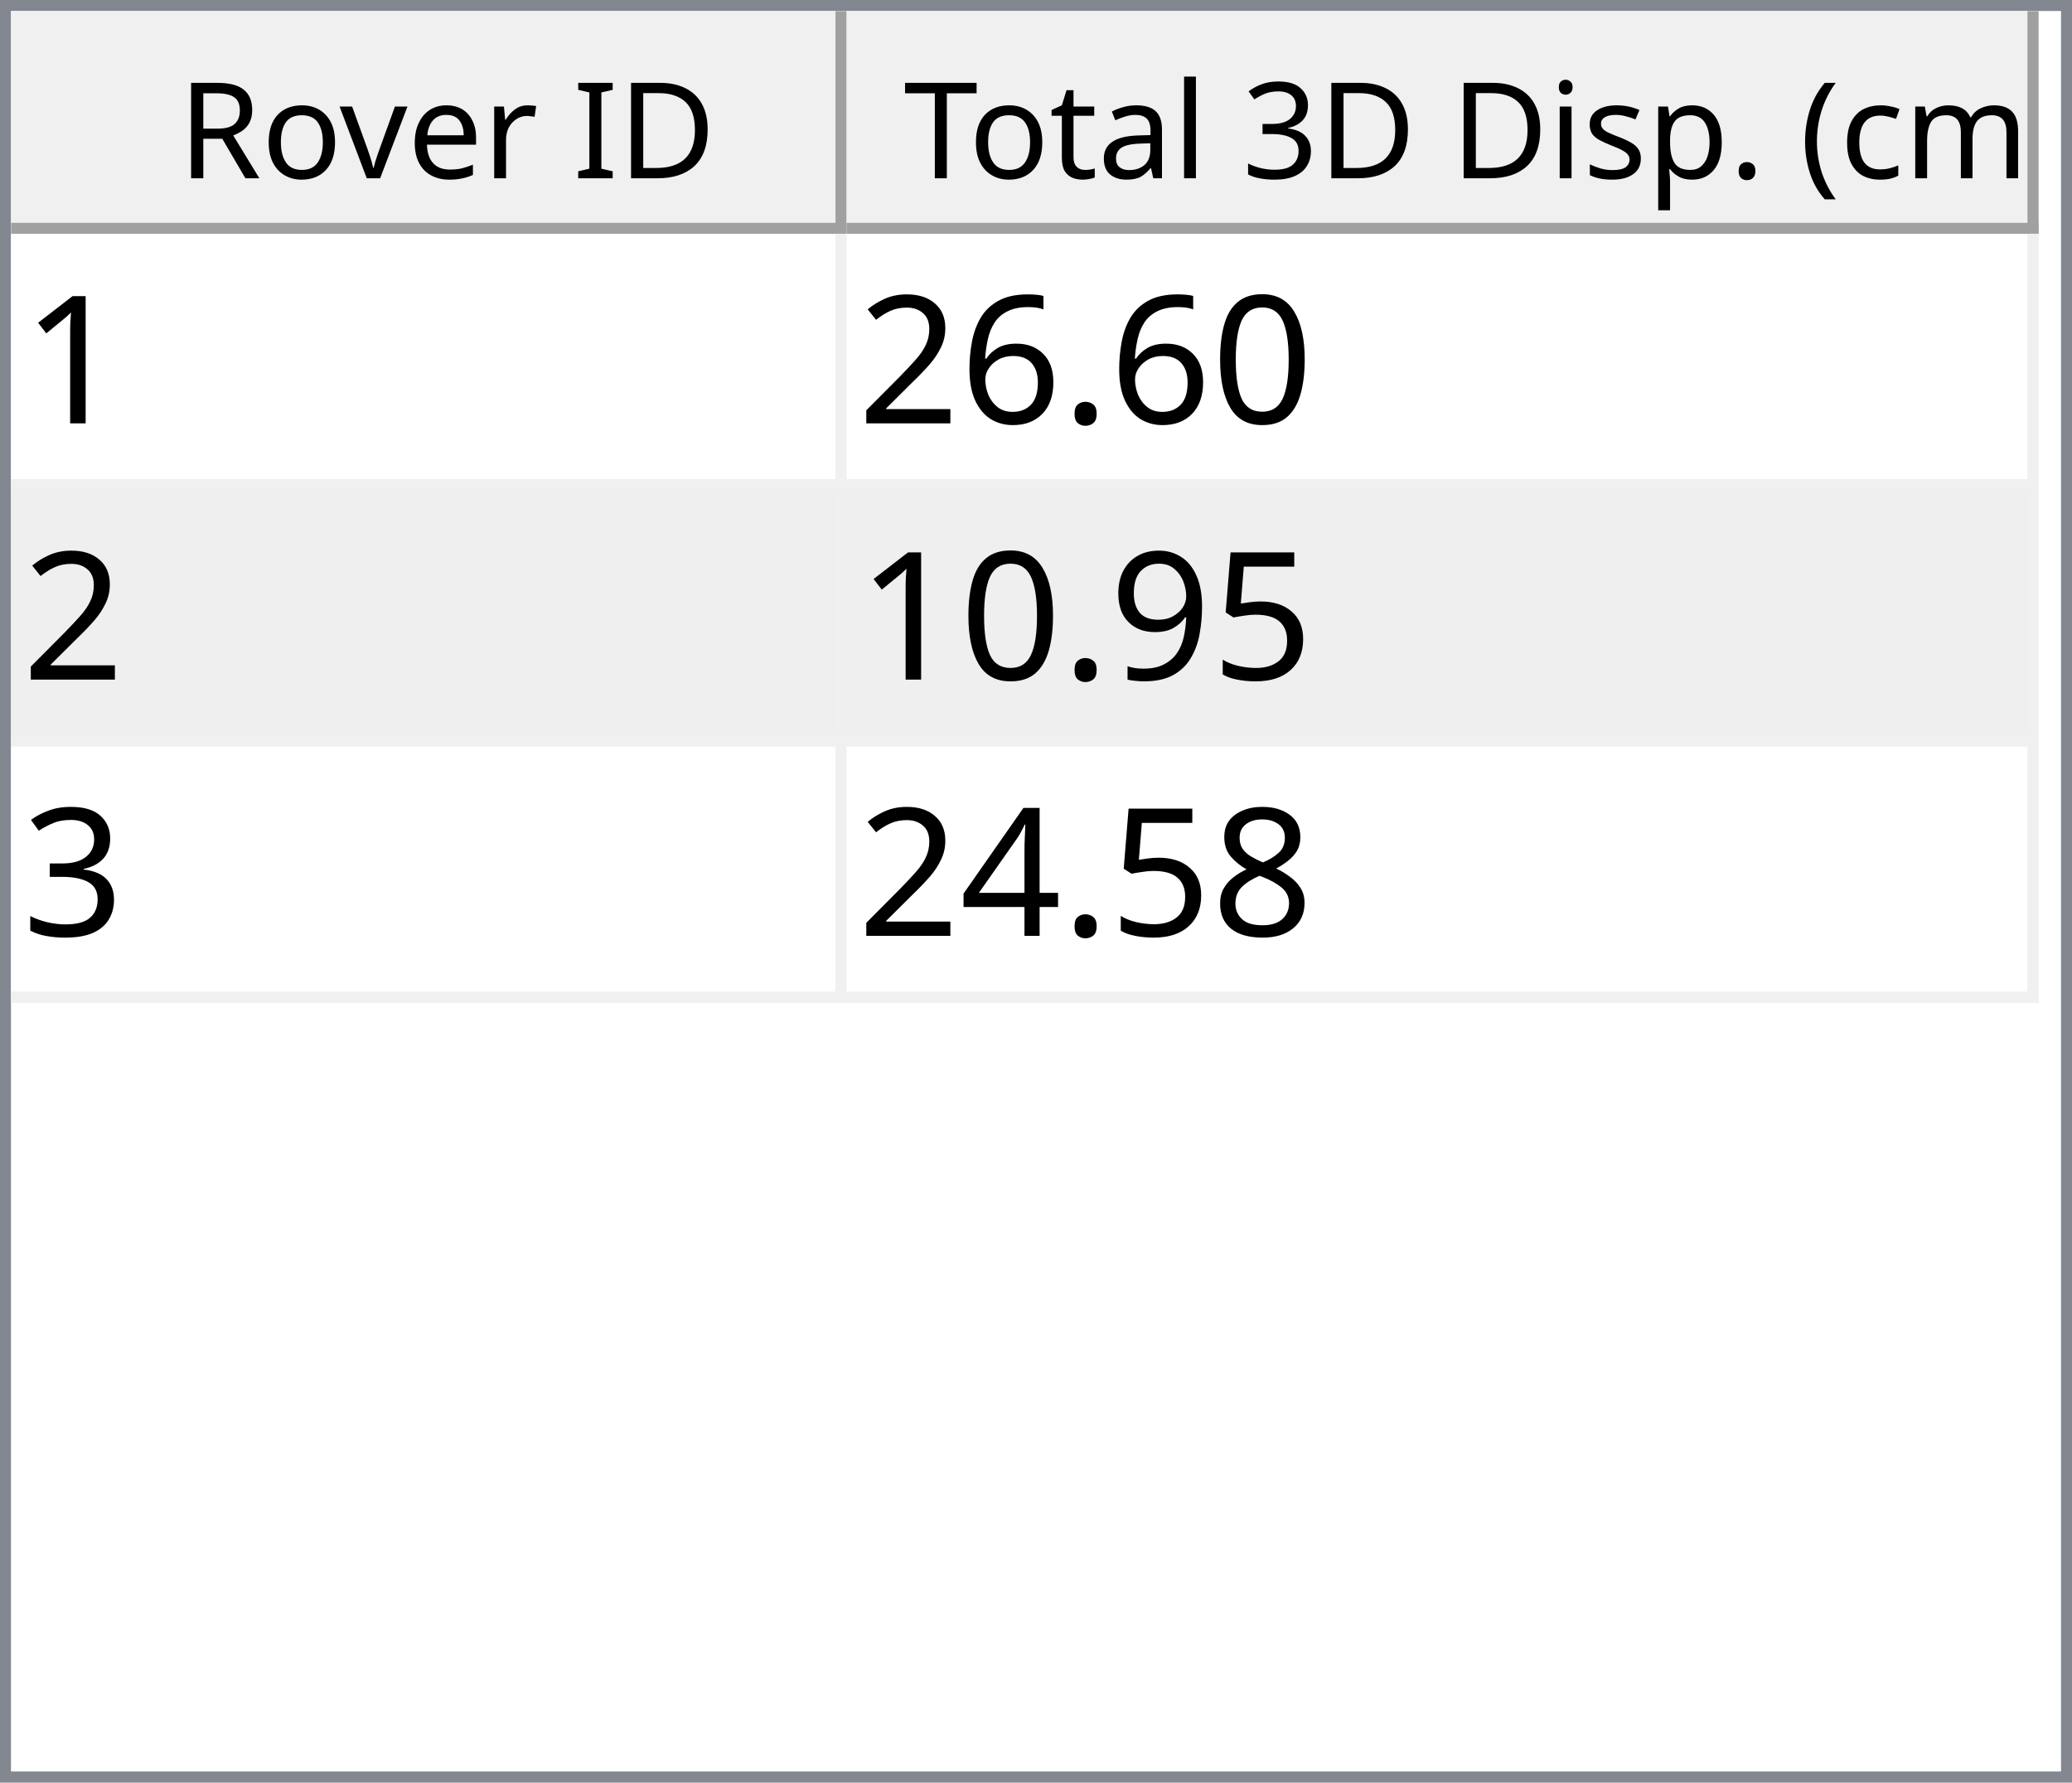
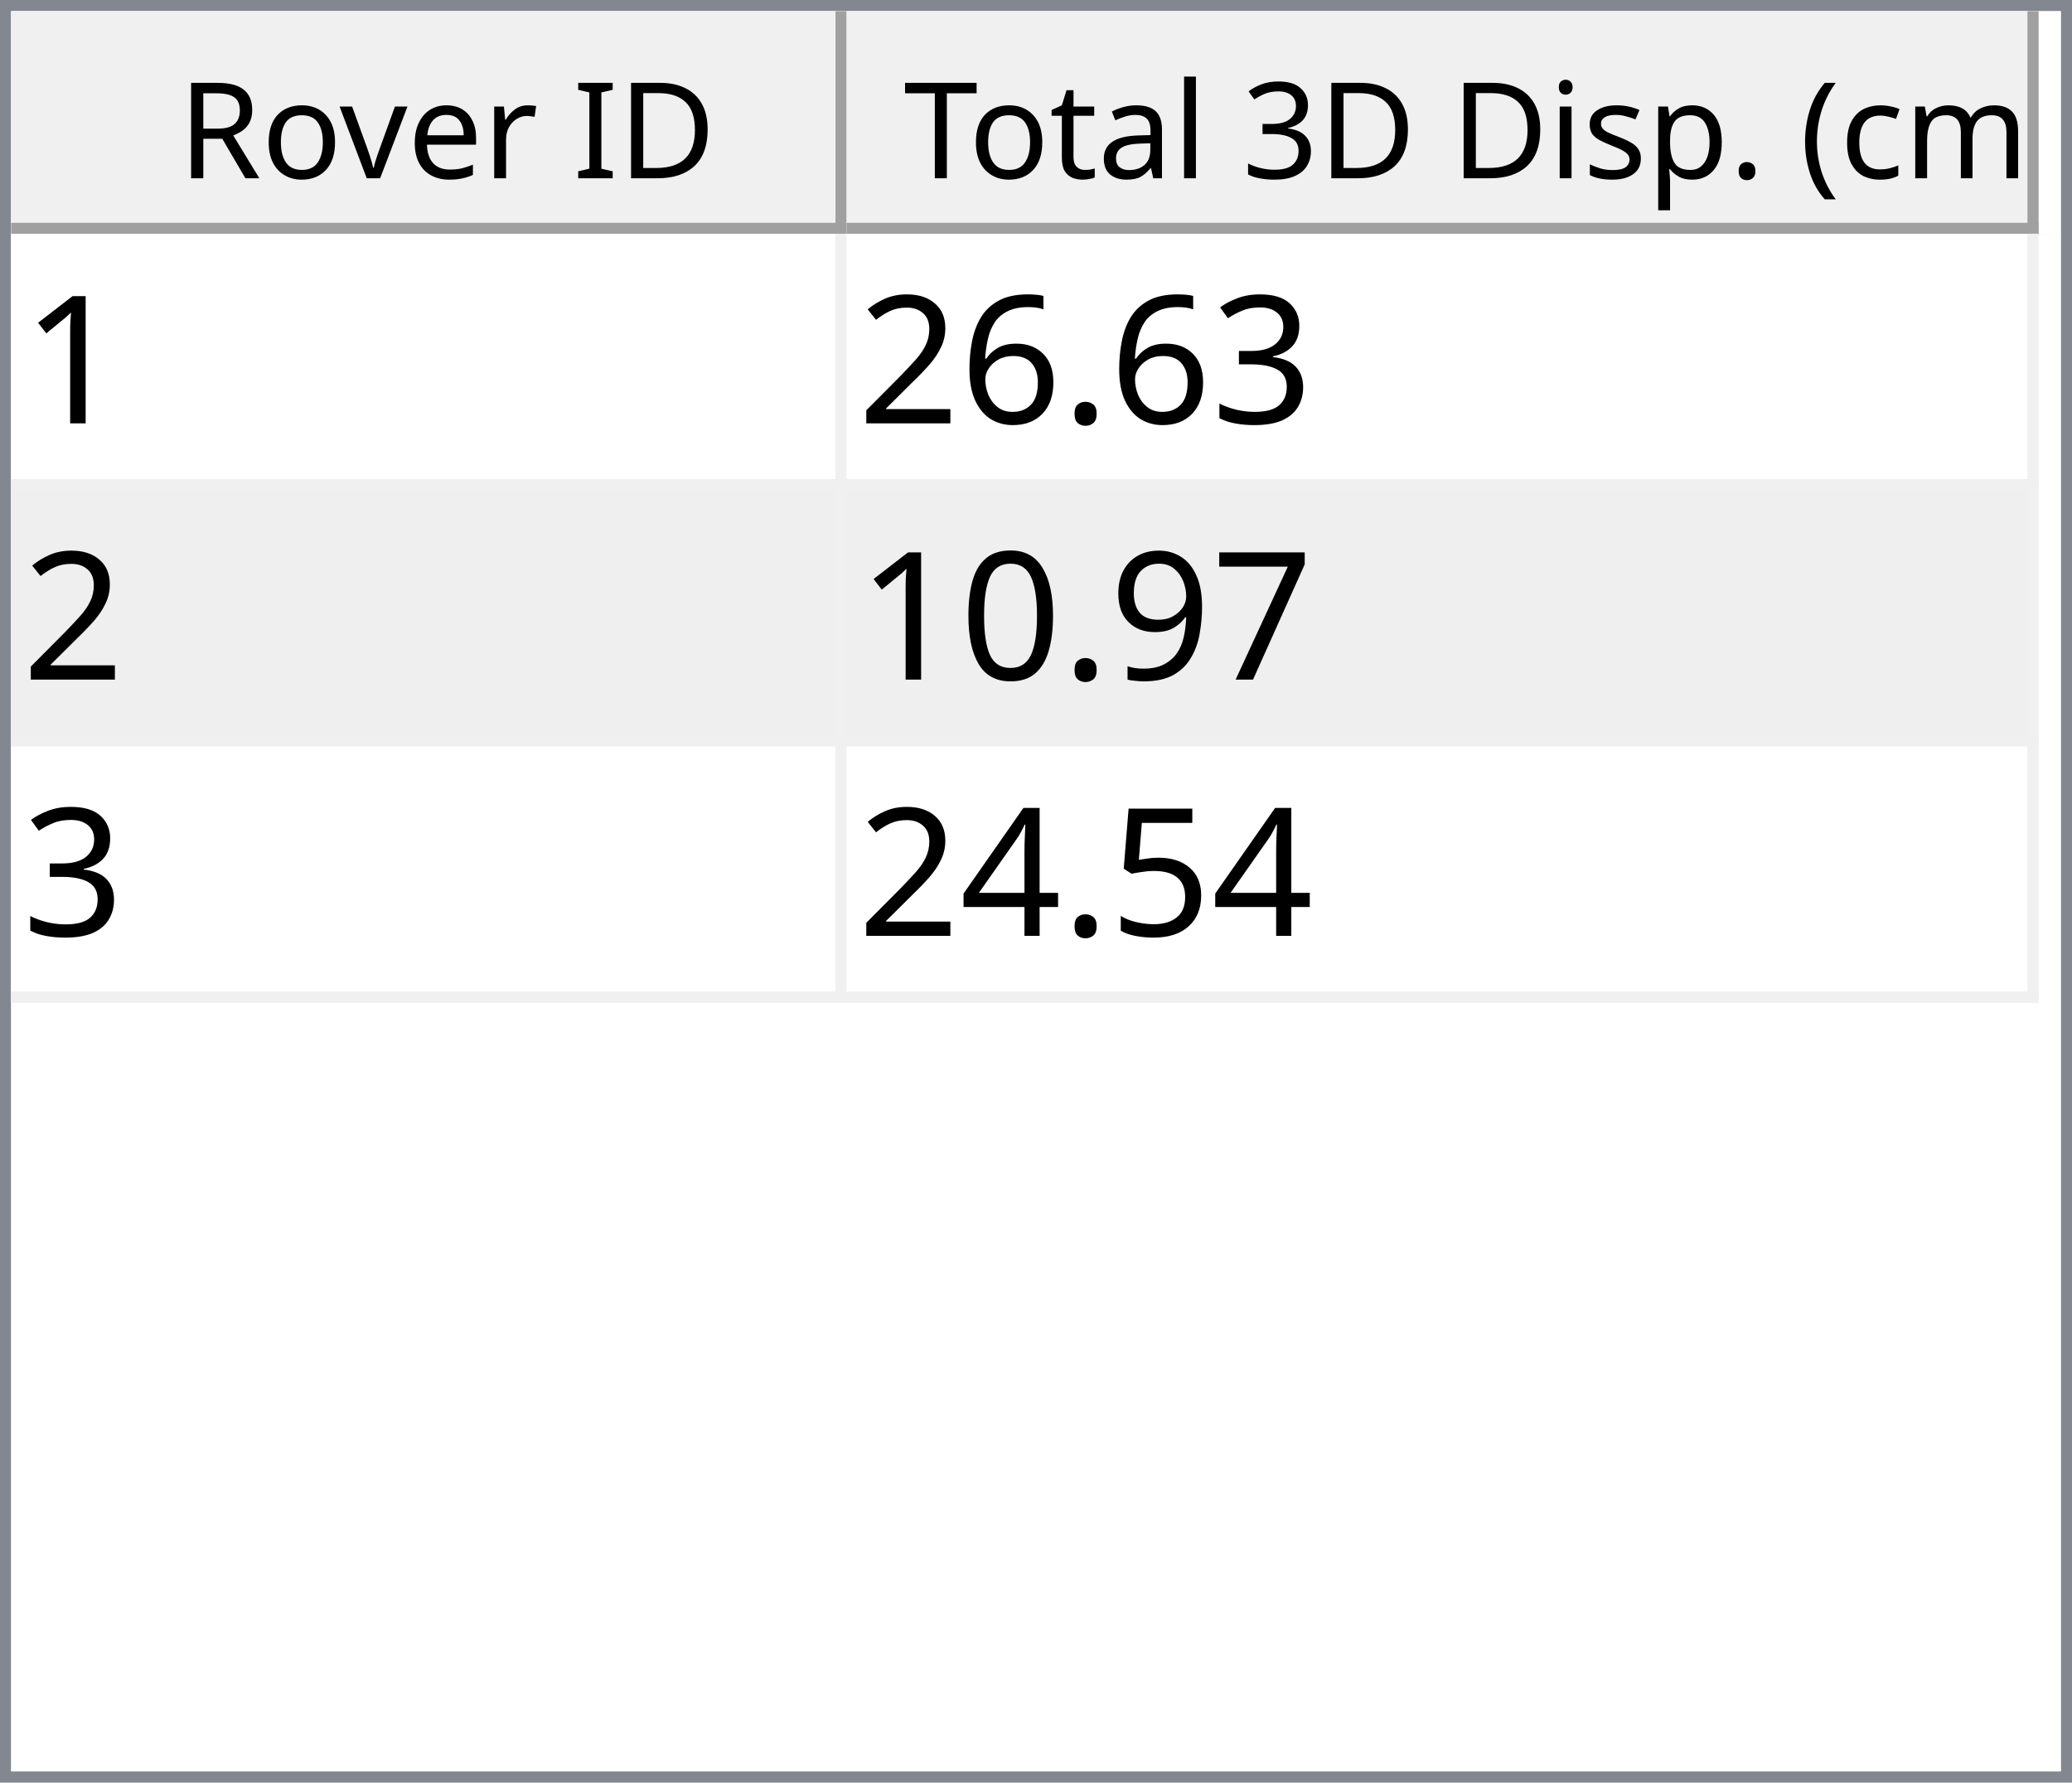
<svg xmlns="http://www.w3.org/2000/svg" style="fill-opacity:1; color-rendering:auto; color-interpolation:auto; text-rendering:auto; stroke:black; stroke-linecap:square; stroke-miterlimit:10; shape-rendering:auto; stroke-opacity:1; fill:black; stroke-dasharray:none; font-weight:normal; stroke-width:1; font-family:'Dialog'; font-style:normal; stroke-linejoin:miter; font-size:12px; stroke-dashoffset:0; image-rendering:auto;" width="186" height="160">
  <defs id="genericDefs" />
  <g>
    <defs id="defs1">
      <clipPath clipPathUnits="userSpaceOnUse" id="clipPath1">
        <path d="M0 0 L186 0 L186 160 L0 160 L0 0 Z" />
      </clipPath>
      <clipPath clipPathUnits="userSpaceOnUse" id="clipPath2">
        <path d="M0 0 L0 160 L186 160 L186 0 Z" />
      </clipPath>
      <clipPath clipPathUnits="userSpaceOnUse" id="clipPath3">
        <path d="M0 0 L0 20 L184 20 L184 0 Z" />
      </clipPath>
      <clipPath clipPathUnits="userSpaceOnUse" id="clipPath4">
        <path d="M0 0 L0 20 L75 20 L75 0 Z" />
      </clipPath>
      <clipPath clipPathUnits="userSpaceOnUse" id="clipPath5">
        <path d="M1 1 L1 19 L74 19 L74 1 Z" />
      </clipPath>
      <clipPath clipPathUnits="userSpaceOnUse" id="clipPath6">
        <path d="M0 0 L0 18 L73 18 L73 0 Z" />
      </clipPath>
      <clipPath clipPathUnits="userSpaceOnUse" id="clipPath7">
        <path d="M-0.5 -0.5 L-0.5 19.5 L74.5 19.5 L74.5 -0.5 Z" />
      </clipPath>
      <clipPath clipPathUnits="userSpaceOnUse" id="clipPath8">
        <path d="M0 0 L0 20 L107 20 L107 0 Z" />
      </clipPath>
      <clipPath clipPathUnits="userSpaceOnUse" id="clipPath9">
        <path d="M1 1 L1 19 L106 19 L106 1 Z" />
      </clipPath>
      <clipPath clipPathUnits="userSpaceOnUse" id="clipPath10">
        <path d="M0 0 L0 18 L105 18 L105 0 Z" />
      </clipPath>
      <clipPath clipPathUnits="userSpaceOnUse" id="clipPath11">
        <path d="M-0.5 -0.5 L-0.5 19.5 L106.5 19.5 L106.5 -0.5 Z" />
      </clipPath>
      <clipPath clipPathUnits="userSpaceOnUse" id="clipPath12">
        <path d="M0 0 L0 138 L184 138 L184 0 Z" />
      </clipPath>
      <clipPath clipPathUnits="userSpaceOnUse" id="clipPath13">
        <path d="M0 0 L0 69 L182 69 L182 0 Z" />
      </clipPath>
      <clipPath clipPathUnits="userSpaceOnUse" id="clipPath14">
        <path d="M-0.5 -0.5 L-0.5 68.5 L181.5 68.5 L181.5 -0.5 Z" />
      </clipPath>
      <clipPath clipPathUnits="userSpaceOnUse" id="clipPath15">
        <path d="M0 0 L0 22 L74 22 L74 0 Z" />
      </clipPath>
      <clipPath clipPathUnits="userSpaceOnUse" id="clipPath16">
        <path d="M0 0 L0 22 L106 22 L106 0 Z" />
      </clipPath>
      <font horiz-adv-x="64.551" id="font1">
        <font-face ascent="107.91" descent="25.098" units-per-em="100" style="font-style:normal; font-family:Segoe UI; font-weight:normal;" />
        <missing-glyph horiz-adv-x="64.551" d="M8.109 0 L8.109 68.266 L56.453 68.266 L56.453 0 L8.109 0 ZM15.328 7.234 L49.219 7.234 L49.219 61.031 L15.328 61.031 L15.328 7.234 Z" />
        <glyph unicode="D" horiz-adv-x="70.117" d="M9.188 0 L9.188 70.016 L28.516 70.016 Q65.531 70.016 65.531 35.891 Q65.531 19.672 55.25 9.836 Q44.969 0 27.734 0 L9.188 0 ZM17.391 62.594 L17.391 7.422 L27.828 7.422 Q41.609 7.422 49.273 14.797 Q56.938 22.172 56.938 35.688 Q56.938 62.594 28.328 62.594 L17.391 62.594 Z" />
        <glyph unicode="I" horiz-adv-x="26.611" d="M17.391 0 L9.188 0 L9.188 70.016 L17.391 70.016 L17.391 0 Z" />
        <glyph unicode=" " horiz-adv-x="27.393" d="" />
        <glyph unicode="r" horiz-adv-x="34.766" d="M34.188 41.891 Q32.078 43.5 28.125 43.5 Q23 43.5 19.555 38.672 Q16.109 33.844 16.109 25.484 L16.109 0 L8.109 0 L8.109 50 L16.109 50 L16.109 39.703 L16.312 39.703 Q18.016 44.969 21.531 47.922 Q25.047 50.875 29.391 50.875 Q32.516 50.875 34.188 50.203 L34.188 41.891 Z" />
        <glyph unicode="e" horiz-adv-x="52.295" d="M48.297 23 L12.984 23 Q13.188 14.656 17.484 10.109 Q21.781 5.562 29.297 5.562 Q37.75 5.562 44.828 11.141 L44.828 3.609 Q38.234 -1.172 27.391 -1.172 Q16.797 -1.172 10.742 5.641 Q4.688 12.453 4.688 24.812 Q4.688 36.469 11.305 43.82 Q17.922 51.172 27.734 51.172 Q37.547 51.172 42.922 44.828 Q48.297 38.484 48.297 27.203 L48.297 23 ZM40.094 29.781 Q40.047 36.719 36.75 40.578 Q33.453 44.438 27.594 44.438 Q21.922 44.438 17.969 40.383 Q14.016 36.328 13.094 29.781 L40.094 29.781 Z" />
        <glyph unicode="v" horiz-adv-x="47.9" d="M47.406 50 L27.484 0 L19.625 0 L0.688 50 L9.469 50 L22.172 13.672 Q23.578 9.672 23.922 6.688 L24.125 6.688 Q24.609 10.453 25.688 13.484 L38.969 50 L47.406 50 Z" />
        <glyph unicode="o" horiz-adv-x="58.594" d="M29 -1.172 Q17.922 -1.172 11.305 5.836 Q4.688 12.844 4.688 24.422 Q4.688 37.016 11.57 44.094 Q18.453 51.172 30.172 51.172 Q41.359 51.172 47.633 44.289 Q53.906 37.406 53.906 25.203 Q53.906 13.234 47.141 6.031 Q40.375 -1.172 29 -1.172 ZM29.594 44.438 Q21.875 44.438 17.383 39.188 Q12.891 33.938 12.891 24.703 Q12.891 15.828 17.43 10.695 Q21.969 5.562 29.594 5.562 Q37.359 5.562 41.531 10.594 Q45.703 15.625 45.703 24.906 Q45.703 34.281 41.531 39.359 Q37.359 44.438 29.594 44.438 Z" />
        <glyph unicode="R" horiz-adv-x="59.814" d="M59.375 0 L49.609 0 L37.891 19.625 Q36.281 22.359 34.766 24.289 Q33.25 26.219 31.664 27.438 Q30.078 28.656 28.25 29.219 Q26.422 29.781 24.125 29.781 L17.391 29.781 L17.391 0 L9.188 0 L9.188 70.016 L30.078 70.016 Q34.672 70.016 38.555 68.867 Q42.438 67.719 45.289 65.375 Q48.141 63.031 49.758 59.547 Q51.375 56.062 51.375 51.375 Q51.375 47.703 50.273 44.656 Q49.172 41.609 47.148 39.211 Q45.125 36.812 42.266 35.133 Q39.406 33.453 35.844 32.516 L35.844 32.328 Q37.594 31.547 38.891 30.547 Q40.188 29.547 41.359 28.18 Q42.531 26.812 43.68 25.078 Q44.828 23.344 46.234 21.047 L59.375 0 ZM17.391 62.594 L17.391 37.203 L28.516 37.203 Q31.594 37.203 34.203 38.133 Q36.812 39.062 38.719 40.797 Q40.625 42.531 41.703 45.047 Q42.781 47.562 42.781 50.688 Q42.781 56.297 39.141 59.445 Q35.5 62.594 28.609 62.594 L17.391 62.594 Z" />
        <glyph unicode=")" horiz-adv-x="30.176" d="M8.297 -15.922 L1.172 -15.922 Q16.406 2.344 16.406 26.812 Q16.406 51.469 1.078 70.016 L8.297 70.016 Q23.531 52.156 23.531 26.703 Q23.531 1.375 8.297 -15.922 Z" />
        <glyph unicode="m" horiz-adv-x="86.133" d="M79.109 0 L71.094 0 L71.094 28.719 Q71.094 37.016 68.531 40.727 Q65.969 44.438 59.906 44.438 Q54.781 44.438 51.195 39.75 Q47.609 35.062 47.609 28.516 L47.609 0 L39.594 0 L39.594 29.688 Q39.594 44.438 28.219 44.438 Q22.953 44.438 19.531 40.016 Q16.109 35.594 16.109 28.516 L16.109 0 L8.109 0 L8.109 50 L16.109 50 L16.109 42.094 L16.312 42.094 Q21.625 51.172 31.844 51.172 Q36.969 51.172 40.773 48.312 Q44.578 45.453 46 40.828 Q51.562 51.172 62.594 51.172 Q79.109 51.172 79.109 30.812 L79.109 0 Z" />
        <glyph unicode="c" horiz-adv-x="46.191" d="M42.188 2.297 Q36.422 -1.172 28.516 -1.172 Q17.828 -1.172 11.258 5.789 Q4.688 12.75 4.688 23.828 Q4.688 36.188 11.766 43.68 Q18.844 51.172 30.672 51.172 Q37.25 51.172 42.281 48.734 L42.281 40.531 Q36.719 44.438 30.375 44.438 Q22.703 44.438 17.797 38.945 Q12.891 33.453 12.891 24.516 Q12.891 15.719 17.508 10.641 Q22.125 5.562 29.891 5.562 Q36.422 5.562 42.188 9.906 L42.188 2.297 Z" />
        <glyph unicode="(" horiz-adv-x="30.176" d="M29.109 -15.922 L21.969 -15.922 Q6.844 1.375 6.844 26.703 Q6.844 52.156 21.969 70.016 L29.203 70.016 Q13.875 51.469 13.875 26.812 Q13.875 2.344 29.109 -15.922 Z" />
        <glyph unicode="." horiz-adv-x="21.68" d="M10.891 -1.078 Q8.641 -1.078 7.055 0.539 Q5.469 2.156 5.469 4.391 Q5.469 6.641 7.055 8.273 Q8.641 9.906 10.891 9.906 Q13.188 9.906 14.797 8.273 Q16.406 6.641 16.406 4.391 Q16.406 2.156 14.797 0.539 Q13.188 -1.078 10.891 -1.078 Z" />
        <glyph unicode="p" horiz-adv-x="58.789" d="M16.312 7.234 L16.109 7.234 L16.109 -23 L8.109 -23 L8.109 50 L16.109 50 L16.109 41.219 L16.312 41.219 Q22.219 51.172 33.594 51.172 Q43.266 51.172 48.688 44.461 Q54.109 37.75 54.109 26.469 Q54.109 13.922 48 6.375 Q41.891 -1.172 31.297 -1.172 Q21.578 -1.172 16.312 7.234 ZM16.109 27.391 L16.109 20.406 Q16.109 14.203 20.141 9.883 Q24.172 5.562 30.375 5.562 Q37.641 5.562 41.773 11.133 Q45.906 16.703 45.906 26.609 Q45.906 34.969 42.047 39.703 Q38.188 44.438 31.594 44.438 Q24.609 44.438 20.359 39.578 Q16.109 34.719 16.109 27.391 Z" />
        <glyph unicode="s" horiz-adv-x="42.432" d="M5.078 1.812 L5.078 10.406 Q11.625 5.562 19.484 5.562 Q30.031 5.562 30.031 12.594 Q30.031 14.594 29.125 15.992 Q28.219 17.391 26.68 18.461 Q25.141 19.531 23.07 20.383 Q21 21.234 18.609 22.172 Q15.281 23.484 12.766 24.828 Q10.25 26.172 8.57 27.859 Q6.891 29.547 6.031 31.695 Q5.172 33.844 5.172 36.719 Q5.172 40.234 6.789 42.945 Q8.406 45.656 11.086 47.484 Q13.766 49.312 17.211 50.242 Q20.656 51.172 24.312 51.172 Q30.812 51.172 35.938 48.922 L35.938 40.828 Q30.422 44.438 23.25 44.438 Q21 44.438 19.195 43.922 Q17.391 43.406 16.094 42.477 Q14.797 41.547 14.086 40.258 Q13.375 38.969 13.375 37.406 Q13.375 35.453 14.086 34.133 Q14.797 32.812 16.164 31.789 Q17.531 30.766 19.484 29.938 Q21.438 29.109 23.922 28.125 Q27.25 26.859 29.883 25.516 Q32.516 24.172 34.375 22.484 Q36.234 20.797 37.234 18.602 Q38.234 16.406 38.234 13.375 Q38.234 9.672 36.602 6.938 Q34.969 4.203 32.234 2.398 Q29.5 0.594 25.93 -0.289 Q22.359 -1.172 18.453 -1.172 Q10.75 -1.172 5.078 1.812 Z" />
        <glyph unicode="i" horiz-adv-x="24.219" d="M12.203 62.703 Q10.062 62.703 8.547 64.164 Q7.031 65.625 7.031 67.875 Q7.031 70.125 8.547 71.609 Q10.062 73.094 12.203 73.094 Q14.406 73.094 15.945 71.609 Q17.484 70.125 17.484 67.875 Q17.484 65.719 15.945 64.211 Q14.406 62.703 12.203 62.703 ZM16.109 0 L8.109 0 L8.109 50 L16.109 50 L16.109 0 Z" />
        <glyph unicode="3" horiz-adv-x="53.906" d="M46.531 19.828 Q46.531 15.094 44.75 11.211 Q42.969 7.328 39.719 4.57 Q36.469 1.812 31.93 0.297 Q27.391 -1.219 21.922 -1.219 Q11.922 -1.219 6 2.594 L6 11.188 Q13.094 5.609 22.219 5.609 Q25.875 5.609 28.828 6.539 Q31.781 7.469 33.906 9.227 Q36.031 10.984 37.18 13.477 Q38.328 15.969 38.328 19.094 Q38.328 32.812 18.797 32.812 L12.984 32.812 L12.984 39.594 L18.5 39.594 Q35.797 39.594 35.797 52.484 Q35.797 64.406 22.609 64.406 Q15.188 64.406 8.688 59.422 L8.688 67.188 Q15.375 71.188 24.609 71.188 Q29 71.188 32.57 69.969 Q36.141 68.75 38.68 66.555 Q41.219 64.359 42.609 61.281 Q44 58.203 44 54.5 Q44 40.672 30.031 36.719 L30.031 36.531 Q33.594 36.141 36.625 34.797 Q39.656 33.453 41.852 31.305 Q44.047 29.156 45.289 26.25 Q46.531 23.344 46.531 19.828 Z" />
        <glyph unicode="l" horiz-adv-x="24.219" d="M16.109 0 L8.109 0 L8.109 74.031 L16.109 74.031 L16.109 0 Z" />
        <glyph unicode="a" horiz-adv-x="50.879" d="M43.891 0 L35.891 0 L35.891 7.812 L35.688 7.812 Q30.469 -1.172 20.312 -1.172 Q12.844 -1.172 8.617 2.781 Q4.391 6.734 4.391 13.281 Q4.391 27.297 20.906 29.594 L35.891 31.688 Q35.891 44.438 25.594 44.438 Q16.547 44.438 9.281 38.281 L9.281 46.484 Q16.656 51.172 26.266 51.172 Q43.891 51.172 43.891 32.516 L43.891 0 ZM35.891 25.297 L23.828 23.641 Q18.266 22.859 15.43 20.875 Q12.594 18.891 12.594 13.875 Q12.594 10.203 15.211 7.883 Q17.828 5.562 22.172 5.562 Q28.125 5.562 32.008 9.742 Q35.891 13.922 35.891 20.312 L35.891 25.297 Z" />
        <glyph unicode="t" horiz-adv-x="33.887" d="M31.297 0.484 Q28.469 -1.078 23.828 -1.078 Q10.688 -1.078 10.688 13.578 L10.688 43.172 L2.094 43.172 L2.094 50 L10.688 50 L10.688 62.203 L18.703 64.797 L18.703 50 L31.297 50 L31.297 43.172 L18.703 43.172 L18.703 14.984 Q18.703 9.969 20.414 7.82 Q22.125 5.672 26.078 5.672 Q29.109 5.672 31.297 7.328 L31.297 0.484 Z" />
        <glyph unicode="T" horiz-adv-x="52.393" d="M50.594 62.594 L30.375 62.594 L30.375 0 L22.172 0 L22.172 62.594 L2 62.594 L2 70.016 L50.594 70.016 L50.594 62.594 Z" />
      </font>
      <font horiz-adv-x="75.0" id="font2">
        <font-face ascent="100.537" descent="21.973" units-per-em="100" style="font-style:normal; font-family:sans-serif; font-weight:normal;" />
        <missing-glyph horiz-adv-x="75.0" d="M12.5 0 L12.5 62.5 L62.5 62.5 L62.5 0 L12.5 0 ZM14.062 1.562 L60.938 1.562 L60.938 60.938 L14.062 60.938 L14.062 1.562 Z" />
        <glyph unicode="1" horiz-adv-x="55.615" d="M37.25 0 L28.469 0 L28.469 56 Q25.297 52.984 20.141 49.953 Q14.984 46.922 10.891 45.406 L10.891 53.906 Q18.266 57.375 23.781 62.305 Q29.297 67.234 31.594 71.875 L37.25 71.875 L37.25 0 Z" />
-         <glyph unicode="0" horiz-adv-x="55.615" d="M4.156 35.297 Q4.156 48 6.766 55.742 Q9.375 63.484 14.523 67.68 Q19.672 71.875 27.484 71.875 Q33.25 71.875 37.594 69.555 Q41.938 67.234 44.773 62.867 Q47.609 58.5 49.219 52.227 Q50.828 45.953 50.828 35.297 Q50.828 22.703 48.242 14.969 Q45.656 7.234 40.508 3.008 Q35.359 -1.219 27.484 -1.219 Q17.141 -1.219 11.234 6.203 Q4.156 15.141 4.156 35.297 ZM13.188 35.297 Q13.188 17.672 17.312 11.836 Q21.438 6 27.484 6 Q33.547 6 37.672 11.859 Q41.797 17.719 41.797 35.297 Q41.797 52.984 37.672 58.789 Q33.547 64.594 27.391 64.594 Q21.344 64.594 17.719 59.469 Q13.188 52.938 13.188 35.297 Z" />
+         <glyph unicode="3" horiz-adv-x="55.615" d="M4.203 18.891 L12.984 20.062 Q14.5 12.594 18.141 9.297 Q21.781 6 27 6 Q33.203 6 37.477 10.297 Q41.75 14.594 41.75 20.953 Q41.75 27 37.797 30.93 Q33.844 34.859 27.734 34.859 Q25.25 34.859 21.531 33.891 L22.516 41.609 Q23.391 41.5 23.922 41.5 Q29.547 41.5 34.039 44.43 Q38.531 47.359 38.531 53.469 Q38.531 58.297 35.258 61.477 Q31.984 64.656 26.812 64.656 Q21.688 64.656 18.266 61.43 Q14.844 58.203 13.875 51.766 L5.078 53.328 Q6.688 62.156 12.398 67.016 Q18.109 71.875 26.609 71.875 Q32.469 71.875 37.398 69.359 Q42.328 66.844 44.945 62.5 Q47.562 58.156 47.562 53.266 Q47.562 48.641 45.07 44.828 Q42.578 41.016 37.703 38.766 Q44.047 37.312 47.562 32.695 Q51.078 28.078 51.078 21.141 Q51.078 11.766 44.242 5.25 Q37.406 -1.266 26.953 -1.266 Q17.531 -1.266 11.305 4.352 Q5.078 9.969 4.203 18.891 Z" />
        <glyph unicode="." horiz-adv-x="27.783" d="M9.078 0 L9.078 10.016 L19.094 10.016 L19.094 0 L9.078 0 Z" />
        <glyph unicode="6" horiz-adv-x="55.615" d="M49.75 54.047 L41.016 53.375 Q39.844 58.547 37.703 60.891 Q34.125 64.656 28.906 64.656 Q24.703 64.656 21.531 62.312 Q17.391 59.281 14.992 53.469 Q12.594 47.656 12.5 36.922 Q15.672 41.75 20.266 44.094 Q24.859 46.438 29.891 46.438 Q38.672 46.438 44.852 39.969 Q51.031 33.5 51.031 23.25 Q51.031 16.5 48.125 10.719 Q45.219 4.938 40.141 1.859 Q35.062 -1.219 28.609 -1.219 Q17.625 -1.219 10.695 6.859 Q3.766 14.938 3.766 33.5 Q3.766 54.25 11.422 63.672 Q18.109 71.875 29.438 71.875 Q37.891 71.875 43.289 67.141 Q48.688 62.406 49.75 54.047 ZM13.875 23.188 Q13.875 18.656 15.797 14.508 Q17.719 10.359 21.188 8.18 Q24.656 6 28.469 6 Q34.031 6 38.039 10.492 Q42.047 14.984 42.047 22.703 Q42.047 30.125 38.086 34.398 Q34.125 38.672 28.125 38.672 Q22.172 38.672 18.023 34.398 Q13.875 30.125 13.875 23.188 Z" />
        <glyph unicode="2" horiz-adv-x="55.615" d="M50.344 8.453 L50.344 0 L3.031 0 Q2.938 3.172 4.047 6.109 Q5.859 10.938 9.836 15.625 Q13.812 20.312 21.344 26.469 Q33.016 36.031 37.117 41.625 Q41.219 47.219 41.219 52.203 Q41.219 57.422 37.477 61.008 Q33.734 64.594 27.734 64.594 Q21.391 64.594 17.578 60.789 Q13.766 56.984 13.719 50.25 L4.688 51.172 Q5.609 61.281 11.664 66.578 Q17.719 71.875 27.938 71.875 Q38.234 71.875 44.242 66.164 Q50.25 60.453 50.25 52 Q50.25 47.703 48.492 43.555 Q46.734 39.406 42.656 34.812 Q38.578 30.219 29.109 22.219 Q21.188 15.578 18.945 13.211 Q16.703 10.844 15.234 8.453 L50.344 8.453 Z" />
+         <glyph unicode="7" horiz-adv-x="55.615" d="M4.734 62.203 L4.734 70.656 L51.078 70.656 L51.078 63.812 Q44.234 56.547 37.523 44.484 Q30.812 32.422 27.156 19.672 Q24.516 10.688 23.781 0 L14.75 0 Q14.891 8.453 18.062 20.414 Q21.234 32.375 27.172 43.484 Q33.109 54.594 39.797 62.203 L4.734 62.203 Z" />
+         <glyph unicode="9" horiz-adv-x="55.615" d="M5.469 16.547 L13.922 17.328 Q14.984 11.375 18.016 8.688 Q21.047 6 25.781 6 Q29.828 6 32.883 7.859 Q35.938 9.719 37.891 12.82 Q39.844 15.922 41.164 21.195 Q42.484 26.469 42.484 31.938 Q42.484 32.516 42.438 33.688 Q39.797 29.5 35.234 26.883 Q30.672 24.266 25.344 24.266 Q16.453 24.266 10.305 30.711 Q4.156 37.156 4.156 47.703 Q4.156 58.594 10.578 65.234 Q17 71.875 26.656 71.875 Q33.641 71.875 39.43 68.117 Q45.219 64.359 48.219 57.398 Q51.219 50.438 51.219 37.25 Q51.219 23.531 48.242 15.406 Q45.266 7.281 39.383 3.031 Q33.5 -1.219 25.594 -1.219 Q17.188 -1.219 11.867 3.445 Q6.547 8.109 5.469 16.547 ZM41.453 48.141 Q41.453 55.719 37.43 60.156 Q33.406 64.594 27.734 64.594 Q21.875 64.594 17.531 59.812 Q13.188 55.031 13.188 47.406 Q13.188 40.578 17.312 36.305 Q21.438 32.031 27.484 32.031 Q33.594 32.031 37.523 36.305 Q41.453 40.578 41.453 48.141 Z" />
+         <glyph unicode="0" horiz-adv-x="55.615" d="M4.156 35.297 Q4.156 48 6.766 55.742 Q9.375 63.484 14.523 67.68 Q19.672 71.875 27.484 71.875 Q33.25 71.875 37.594 69.555 Q41.938 67.234 44.773 62.867 Q47.609 58.5 49.219 52.227 Q50.828 45.953 50.828 35.297 Q50.828 22.703 48.242 14.969 Q45.656 7.234 40.508 3.008 Q35.359 -1.219 27.484 -1.219 Q17.141 -1.219 11.234 6.203 Q4.156 15.141 4.156 35.297 ZM13.188 35.297 Q13.188 17.672 17.312 11.836 Q21.438 6 27.484 6 Q33.547 6 37.672 11.859 Q41.797 17.719 41.797 35.297 Q41.797 52.984 37.672 58.789 Q33.547 64.594 27.391 64.594 Q21.344 64.594 17.719 59.469 Q13.188 52.938 13.188 35.297 Z" />
        <glyph unicode="5" horiz-adv-x="55.615" d="M4.156 18.75 L13.375 19.531 Q14.406 12.797 18.141 9.398 Q21.875 6 27.156 6 Q33.5 6 37.891 10.789 Q42.281 15.578 42.281 23.484 Q42.281 31 38.062 35.352 Q33.844 39.703 27 39.703 Q22.75 39.703 19.336 37.773 Q15.922 35.844 13.969 32.766 L5.719 33.844 L12.641 70.609 L48.25 70.609 L48.25 62.203 L19.672 62.203 L15.828 42.969 Q22.266 47.469 29.344 47.469 Q38.719 47.469 45.164 40.969 Q51.609 34.469 51.609 24.266 Q51.609 14.547 45.953 7.469 Q39.062 -1.219 27.156 -1.219 Q17.391 -1.219 11.211 4.25 Q5.031 9.719 4.156 18.75 Z" />
-         <glyph unicode="9" horiz-adv-x="55.615" d="M5.469 16.547 L13.922 17.328 Q14.984 11.375 18.016 8.688 Q21.047 6 25.781 6 Q29.828 6 32.883 7.859 Q35.938 9.719 37.891 12.82 Q39.844 15.922 41.164 21.195 Q42.484 26.469 42.484 31.938 Q42.484 32.516 42.438 33.688 Q39.797 29.5 35.234 26.883 Q30.672 24.266 25.344 24.266 Q16.453 24.266 10.305 30.711 Q4.156 37.156 4.156 47.703 Q4.156 58.594 10.578 65.234 Q17 71.875 26.656 71.875 Q33.641 71.875 39.43 68.117 Q45.219 64.359 48.219 57.398 Q51.219 50.438 51.219 37.25 Q51.219 23.531 48.242 15.406 Q45.266 7.281 39.383 3.031 Q33.5 -1.219 25.594 -1.219 Q17.188 -1.219 11.867 3.445 Q6.547 8.109 5.469 16.547 ZM41.453 48.141 Q41.453 55.719 37.43 60.156 Q33.406 64.594 27.734 64.594 Q21.875 64.594 17.531 59.812 Q13.188 55.031 13.188 47.406 Q13.188 40.578 17.312 36.305 Q21.438 32.031 27.484 32.031 Q33.594 32.031 37.523 36.305 Q41.453 40.578 41.453 48.141 Z" />
-         <glyph unicode="3" horiz-adv-x="55.615" d="M4.203 18.891 L12.984 20.062 Q14.5 12.594 18.141 9.297 Q21.781 6 27 6 Q33.203 6 37.477 10.297 Q41.75 14.594 41.75 20.953 Q41.75 27 37.797 30.93 Q33.844 34.859 27.734 34.859 Q25.25 34.859 21.531 33.891 L22.516 41.609 Q23.391 41.5 23.922 41.5 Q29.547 41.5 34.039 44.43 Q38.531 47.359 38.531 53.469 Q38.531 58.297 35.258 61.477 Q31.984 64.656 26.812 64.656 Q21.688 64.656 18.266 61.43 Q14.844 58.203 13.875 51.766 L5.078 53.328 Q6.688 62.156 12.398 67.016 Q18.109 71.875 26.609 71.875 Q32.469 71.875 37.398 69.359 Q42.328 66.844 44.945 62.5 Q47.562 58.156 47.562 53.266 Q47.562 48.641 45.07 44.828 Q42.578 41.016 37.703 38.766 Q44.047 37.312 47.562 32.695 Q51.078 28.078 51.078 21.141 Q51.078 11.766 44.242 5.25 Q37.406 -1.266 26.953 -1.266 Q17.531 -1.266 11.305 4.352 Q5.078 9.969 4.203 18.891 Z" />
-         <glyph unicode="8" horiz-adv-x="55.615" d="M17.672 38.812 Q12.203 40.828 9.57 44.539 Q6.938 48.25 6.938 53.422 Q6.938 61.234 12.555 66.555 Q18.172 71.875 27.484 71.875 Q36.859 71.875 42.578 66.43 Q48.297 60.984 48.297 53.172 Q48.297 48.188 45.68 44.508 Q43.062 40.828 37.75 38.812 Q44.344 36.672 47.781 31.883 Q51.219 27.094 51.219 20.453 Q51.219 11.281 44.727 5.031 Q38.234 -1.219 27.641 -1.219 Q17.047 -1.219 10.547 5.055 Q4.047 11.328 4.047 20.703 Q4.047 27.688 7.594 32.398 Q11.141 37.109 17.672 38.812 ZM15.922 53.719 Q15.922 48.641 19.195 45.414 Q22.469 42.188 27.688 42.188 Q32.766 42.188 36.016 45.383 Q39.266 48.578 39.266 53.219 Q39.266 58.062 35.914 61.359 Q32.562 64.656 27.594 64.656 Q22.562 64.656 19.242 61.43 Q15.922 58.203 15.922 53.719 ZM13.094 20.656 Q13.094 16.891 14.875 13.375 Q16.656 9.859 20.172 7.93 Q23.688 6 27.734 6 Q34.031 6 38.133 10.055 Q42.234 14.109 42.234 20.359 Q42.234 26.703 38.016 30.859 Q33.797 35.016 27.438 35.016 Q21.234 35.016 17.164 30.914 Q13.094 26.812 13.094 20.656 Z" />
        <glyph unicode="4" horiz-adv-x="55.615" d="M32.328 0 L32.328 17.141 L1.266 17.141 L1.266 25.203 L33.938 71.578 L41.109 71.578 L41.109 25.203 L50.781 25.203 L50.781 17.141 L41.109 17.141 L41.109 0 L32.328 0 ZM32.328 25.203 L32.328 57.469 L9.906 25.203 L32.328 25.203 Z" />
      </font>
    </defs>
    <g style="fill:white; stroke:white;">
      <rect x="0" y="0" width="186" style="clip-path:url(#clipPath1); stroke:none;" height="160" />
    </g>
    <g style="fill:white; text-rendering:optimizeSpeed; color-rendering:optimizeSpeed; image-rendering:optimizeSpeed; shape-rendering:crispEdges; stroke:white; color-interpolation:sRGB;">
      <rect x="0" width="186" height="160" y="0" style="stroke:none;" />
      <path style="stroke:none;" d="M0 160 L186 160 L186 0 L0 0 Z" />
    </g>
    <g style="fill:rgb(240,240,240); font-family:'Segoe UI'; stroke:rgb(240,240,240);">
      <rect x="0" y="0" width="186" style="clip-path:url(#clipPath2); stroke:none;" height="160" />
    </g>
    <g style="fill:rgb(130,135,144); font-family:'Segoe UI'; stroke:rgb(130,135,144);">
      <path d="M0 0 L186 0 L186 160 L0 160 L0 0 ZM1 1 L185 1 L185 159 L1 159 L1 1 Z" style="fill-rule:evenodd; clip-path:url(#clipPath2); stroke:none;" />
    </g>
    <g style="fill:white; font-family:'Segoe UI'; stroke:white;" transform="translate(1,1)">
      <rect x="0" y="0" width="184" style="clip-path:url(#clipPath3); stroke:none;" height="20" />
    </g>
    <g style="fill:rgb(240,240,240); font-family:'Segoe UI'; stroke:rgb(240,240,240);" transform="translate(1,1)">
      <rect x="0" y="0" width="75" style="clip-path:url(#clipPath4); stroke:none;" height="20" />
    </g>
    <g style="font-family:'Segoe UI';" transform="translate(2,2)">
      <text x="14" xml:space="preserve" y="14" style="clip-path:url(#clipPath6); stroke:none;">Rover ID</text>
    </g>
    <g style="fill:rgb(160,160,160); font-family:'Segoe UI'; stroke:rgb(160,160,160); stroke-linejoin:bevel;" transform="translate(1.5,1.5)">
      <line x1="74" x2="74" y1="0" style="fill:none; clip-path:url(#clipPath7);" y2="19" />
    </g>
    <g style="fill:rgb(160,160,160); font-family:'Segoe UI'; stroke:rgb(160,160,160); stroke-linejoin:bevel;" transform="matrix(1,0,0,1,1,1) translate(0.5,0.5)">
      <line x1="0" x2="74" y1="19" style="fill:none; clip-path:url(#clipPath7);" y2="19" />
    </g>
    <g style="fill:rgb(240,240,240); font-family:'Segoe UI'; stroke:rgb(240,240,240);" transform="translate(76,1)">
      <rect x="0" y="0" width="107" style="clip-path:url(#clipPath8); stroke:none;" height="20" />
    </g>
    <g style="font-family:'Segoe UI';" transform="translate(77,2)">
      <text x="1" xml:space="preserve" y="14" style="clip-path:url(#clipPath10); stroke:none;"> Total 3D Disp. (cm)</text>
    </g>
    <g style="fill:rgb(160,160,160); font-family:'Segoe UI'; stroke:rgb(160,160,160); stroke-linejoin:bevel;" transform="translate(76.5,1.5)">
      <line x1="106" x2="106" y1="0" style="fill:none; clip-path:url(#clipPath11);" y2="19" />
    </g>
    <g style="fill:rgb(160,160,160); font-family:'Segoe UI'; stroke:rgb(160,160,160); stroke-linejoin:bevel;" transform="matrix(1,0,0,1,76,1) translate(0.5,0.5)">
      <line x1="0" x2="106" y1="19" style="fill:none; clip-path:url(#clipPath11);" y2="19" />
    </g>
    <g style="fill:white; font-family:'Segoe UI'; stroke:white;" transform="translate(1,21)">
      <rect x="0" y="0" width="184" style="clip-path:url(#clipPath12); stroke:none;" height="138" />
    </g>
    <g style="fill:rgb(240,240,240); font-size:16px; font-family:sans-serif; stroke:rgb(240,240,240);" transform="translate(1,21)">
      <rect x="0" y="0" width="182" style="clip-path:url(#clipPath13); stroke:none;" height="69" />
      <line transform="translate(0.5,0.5)" x1="0" x2="181" y1="22" style="clip-path:url(#clipPath14); fill:none; stroke-linejoin:bevel;" y2="22" />
    </g>
    <g transform="matrix(1,0,0,1,1,21) translate(0.5,0.5)" style="fill:rgb(240,240,240); font-size:16px; font-family:sans-serif; stroke:rgb(240,240,240); stroke-linejoin:bevel;">
      <line x1="0" x2="181" y1="45" style="fill:none; clip-path:url(#clipPath14);" y2="45" />
    </g>
    <g transform="matrix(1,0,0,1,1,21) translate(0.5,0.5)" style="fill:rgb(240,240,240); font-size:16px; font-family:sans-serif; stroke:rgb(240,240,240); stroke-linejoin:bevel;">
      <line x1="0" x2="181" y1="68" style="fill:none; clip-path:url(#clipPath14);" y2="68" />
    </g>
    <g transform="matrix(1,0,0,1,1,21) translate(0.5,0.5)" style="fill:rgb(240,240,240); font-size:16px; font-family:sans-serif; stroke:rgb(240,240,240); stroke-linejoin:bevel;">
      <line x1="74" x2="74" y1="0" style="fill:none; clip-path:url(#clipPath14);" y2="68" />
    </g>
    <g transform="matrix(1,0,0,1,1,21) translate(0.5,0.5)" style="fill:rgb(240,240,240); font-size:16px; font-family:sans-serif; stroke:rgb(240,240,240); stroke-linejoin:bevel;">
      <line x1="181" x2="181" y1="0" style="fill:none; clip-path:url(#clipPath14);" y2="68" />
    </g>
    <g style="fill:white; font-size:16px; font-family:sans-serif; stroke:white;" transform="matrix(1,0,0,1,1,21)">
      <rect x="0" y="0" width="74" style="clip-path:url(#clipPath15); stroke:none;" height="22" />
      <text x="1" y="17" style="fill:black; clip-path:url(#clipPath15); stroke:none;" xml:space="preserve">1</text>
    </g>
    <g style="fill:white; font-size:16px; font-family:sans-serif; stroke:white;" transform="matrix(1,0,0,1,1,21) translate(75,0)">
      <rect x="0" y="0" width="106" style="clip-path:url(#clipPath16); stroke:none;" height="22" />
-       <text x="1" y="17" style="fill:black; clip-path:url(#clipPath16); stroke:none;" xml:space="preserve">26.60</text>
+       <text x="1" y="17" style="fill:black; clip-path:url(#clipPath16); stroke:none;" xml:space="preserve">26.63</text>
    </g>
    <g style="fill:rgb(239,239,239); font-size:16px; font-family:sans-serif; stroke:rgb(239,239,239);" transform="matrix(1,0,0,1,1,21) translate(0,23)">
      <rect x="0" y="0" width="74" style="clip-path:url(#clipPath15); stroke:none;" height="22" />
      <text x="1" y="17" style="fill:black; clip-path:url(#clipPath15); stroke:none;" xml:space="preserve">2</text>
    </g>
    <g style="fill:rgb(239,239,239); font-size:16px; font-family:sans-serif; stroke:rgb(239,239,239);" transform="matrix(1,0,0,1,1,21) translate(75,23)">
      <rect x="0" y="0" width="106" style="clip-path:url(#clipPath16); stroke:none;" height="22" />
-       <text x="1" y="17" style="fill:black; clip-path:url(#clipPath16); stroke:none;" xml:space="preserve">10.95</text>
+       <text x="1" y="17" style="fill:black; clip-path:url(#clipPath16); stroke:none;" xml:space="preserve">10.97</text>
    </g>
    <g style="fill:white; font-size:16px; font-family:sans-serif; stroke:white;" transform="matrix(1,0,0,1,1,21) translate(0,46)">
      <rect x="0" y="0" width="74" style="clip-path:url(#clipPath15); stroke:none;" height="22" />
      <text x="1" y="17" style="fill:black; clip-path:url(#clipPath15); stroke:none;" xml:space="preserve">3</text>
    </g>
    <g style="fill:white; font-size:16px; font-family:sans-serif; stroke:white;" transform="matrix(1,0,0,1,1,21) translate(75,46)">
      <rect x="0" y="0" width="106" style="clip-path:url(#clipPath16); stroke:none;" height="22" />
-       <text x="1" y="17" style="fill:black; clip-path:url(#clipPath16); stroke:none;" xml:space="preserve">24.58</text>
+       <text x="1" y="17" style="fill:black; clip-path:url(#clipPath16); stroke:none;" xml:space="preserve">24.54</text>
    </g>
  </g>
</svg>
